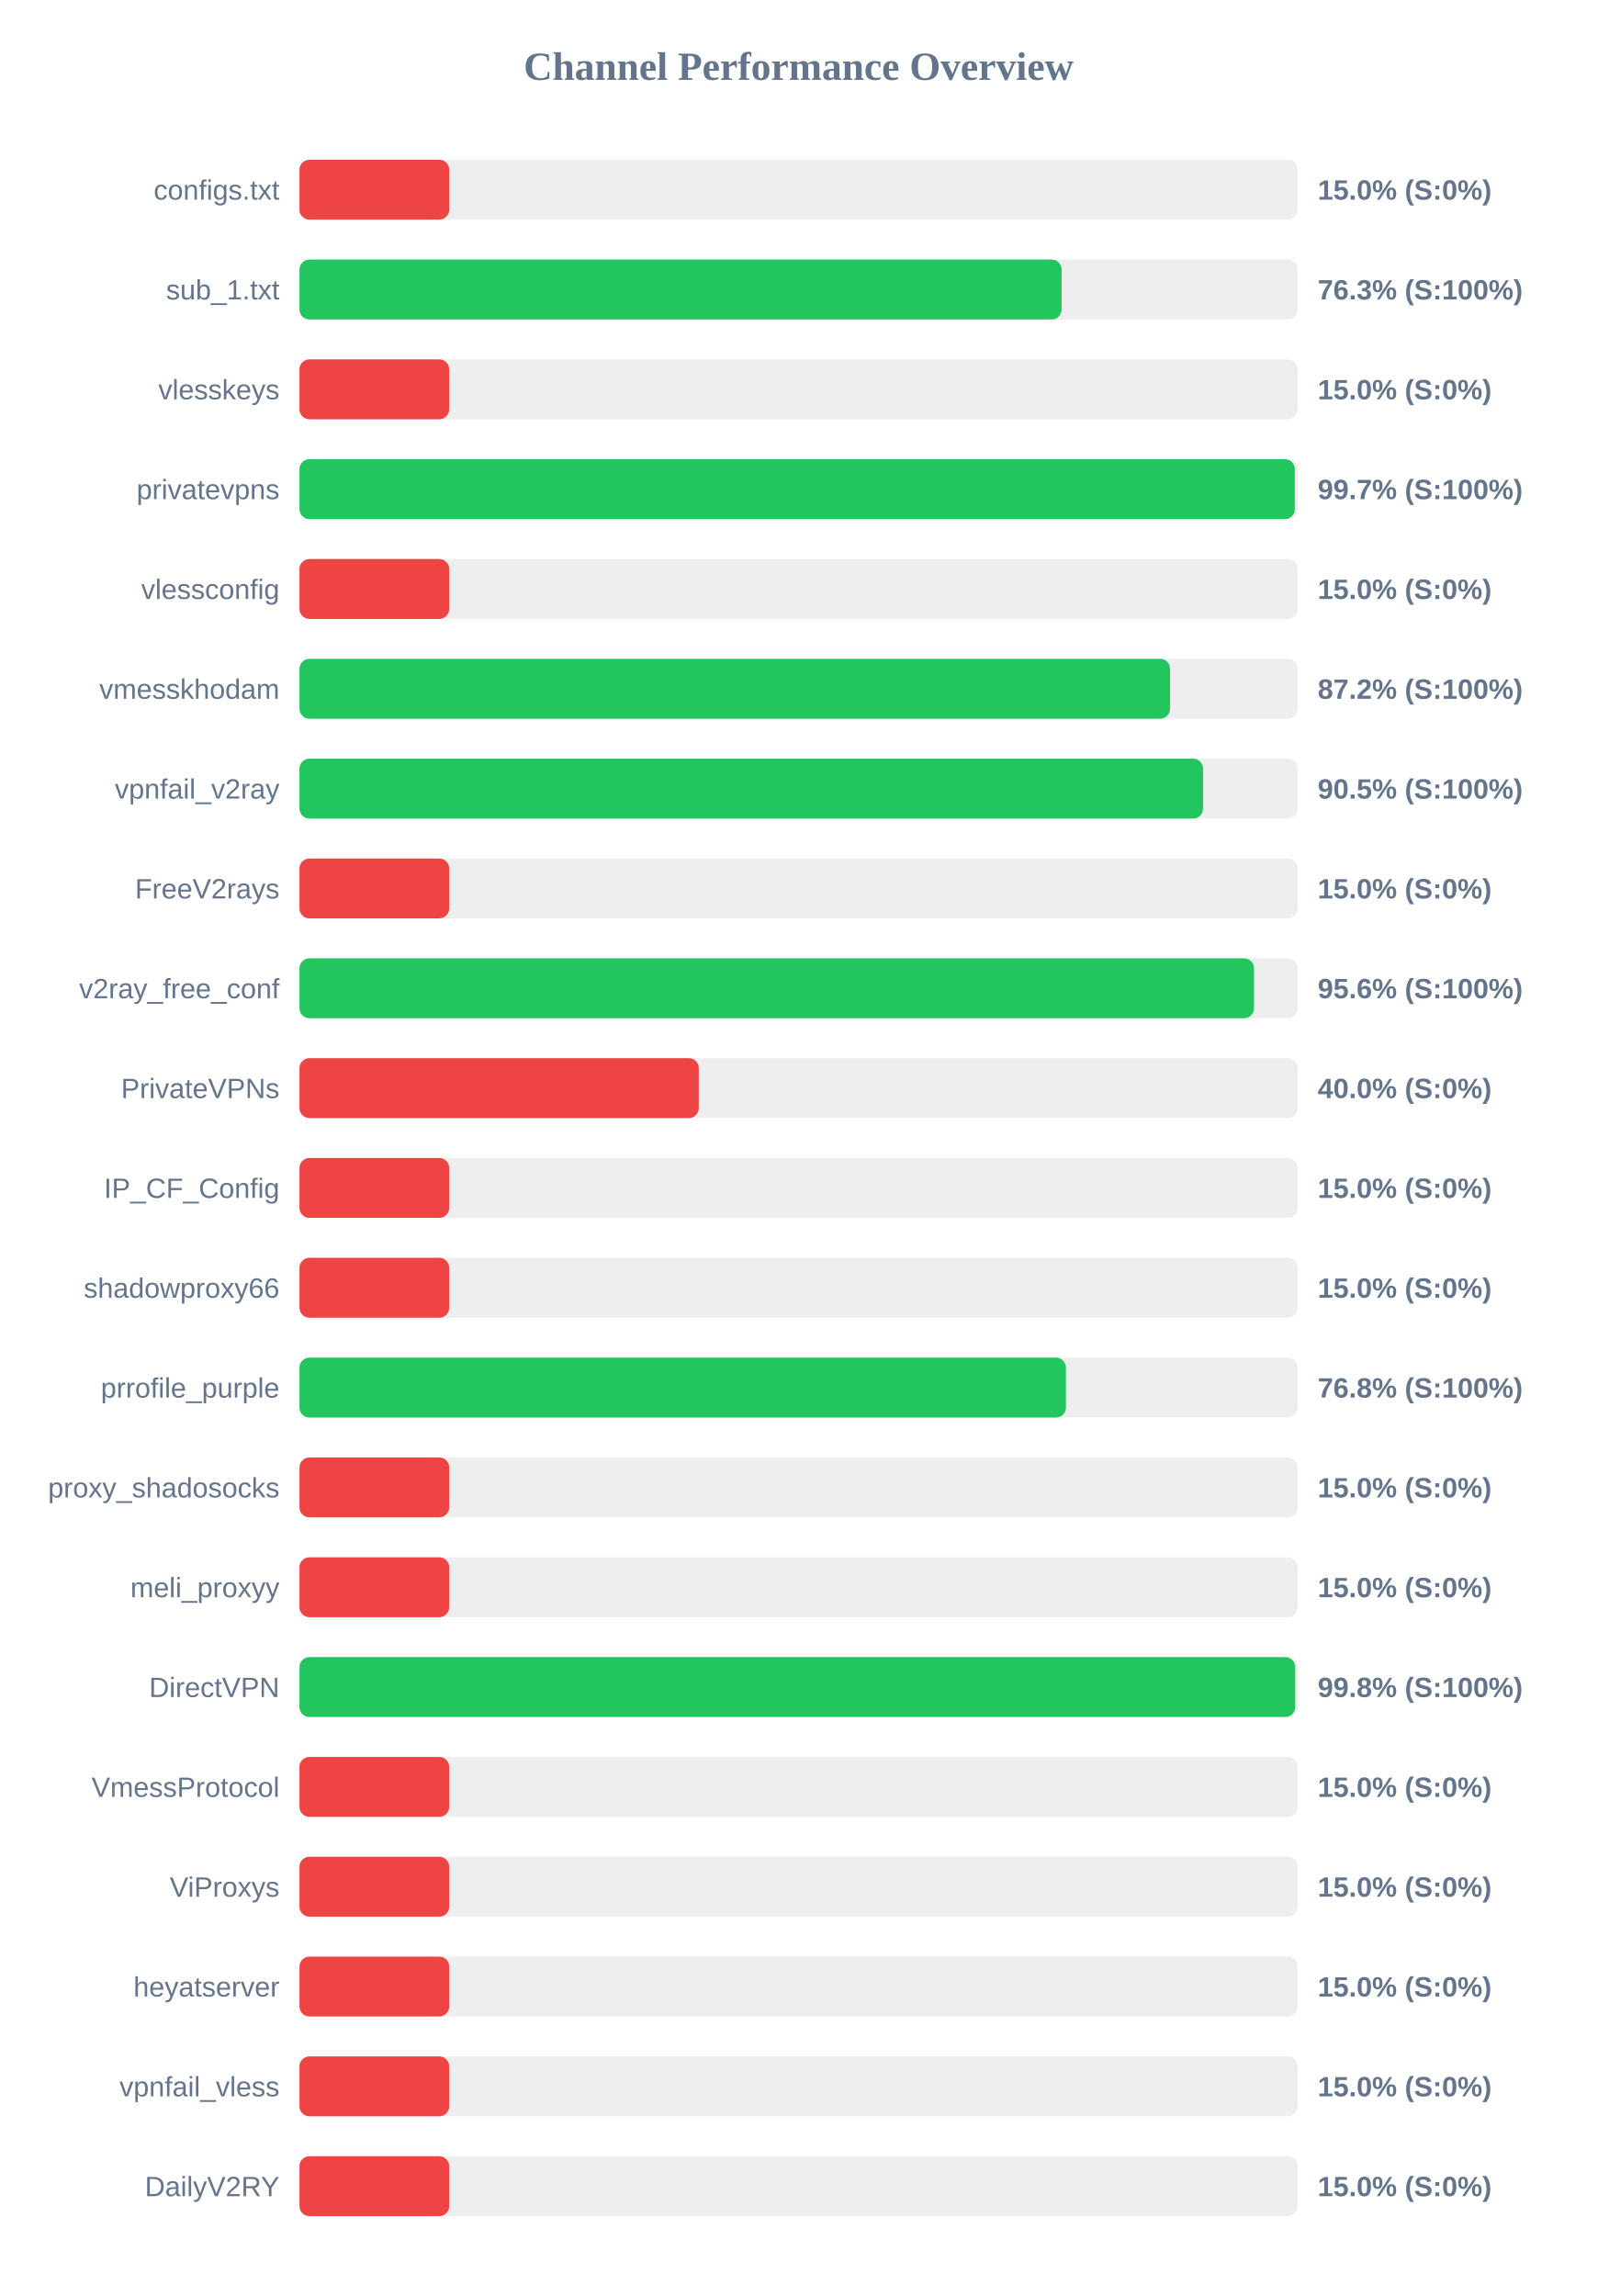
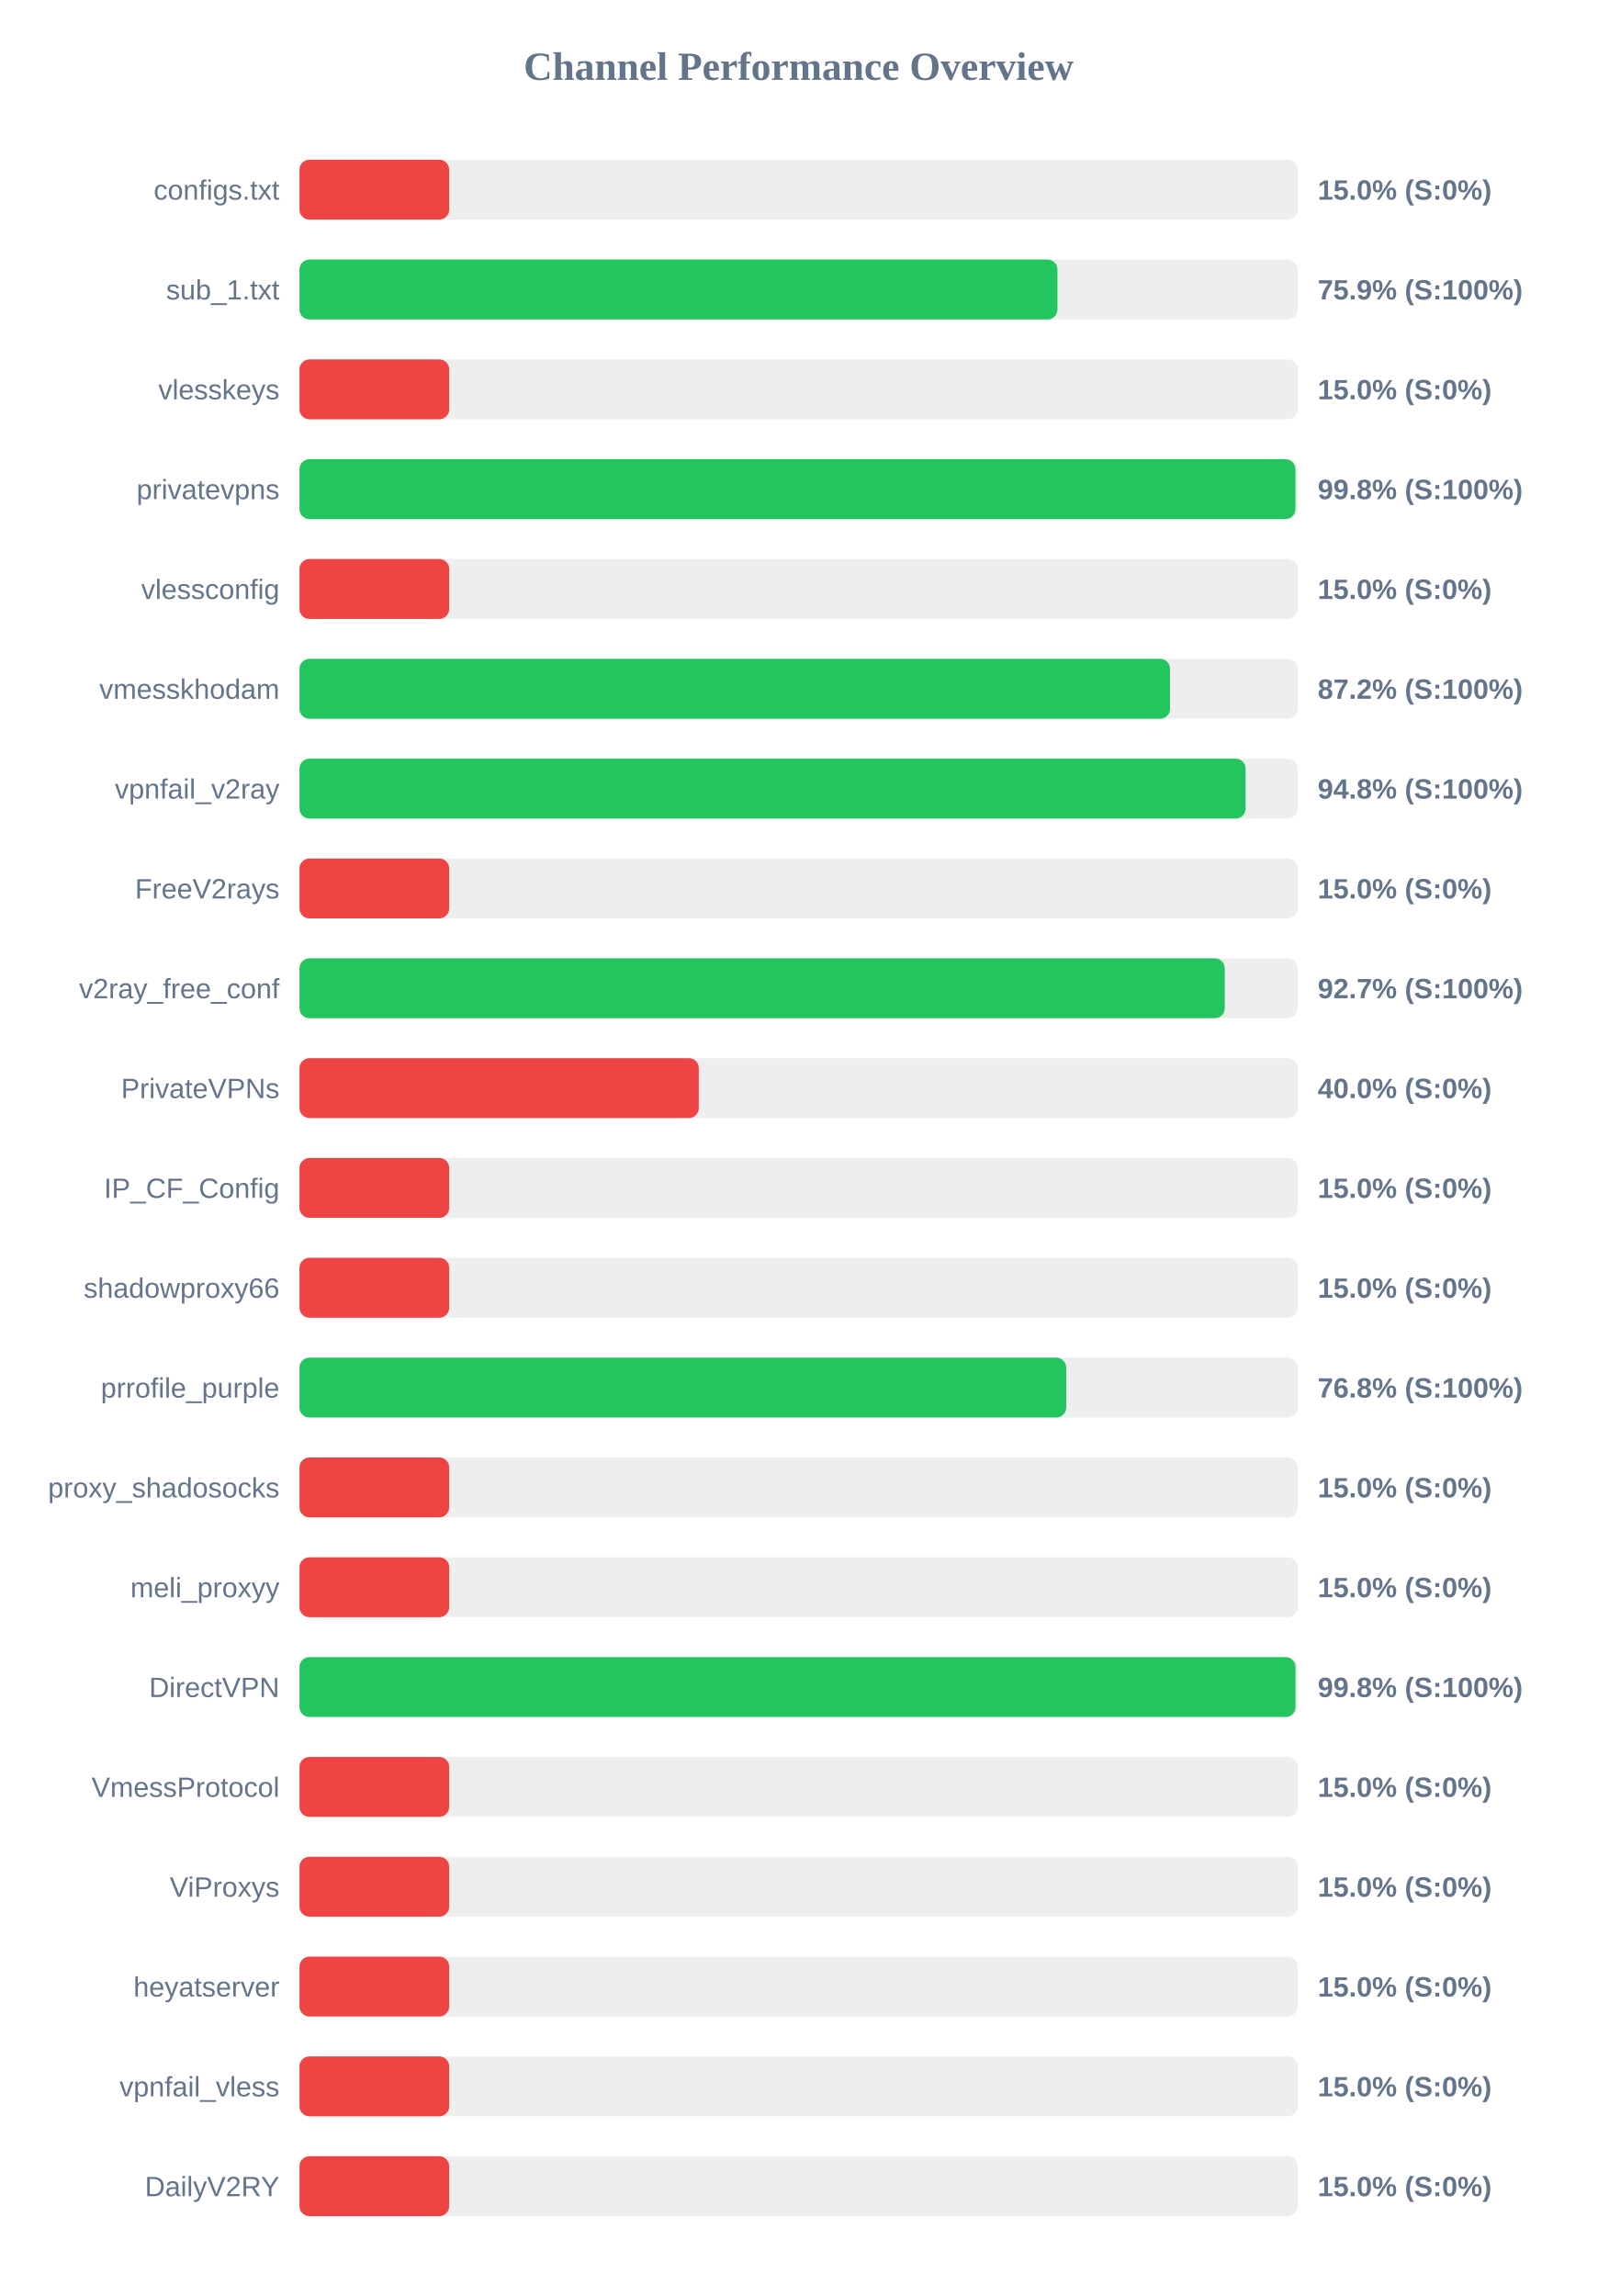
<svg xmlns="http://www.w3.org/2000/svg" width="800" height="1150" version="1.1">
  <style>
        .row { font: 14px Arial; fill: #64748b; }
        .score { font: bold 14px Arial; fill: #64748b; }
    </style>
  <text x="400" y="40" text-anchor="middle" font-size="20px" font-weight="bold" fill="#64748b">Channel Performance Overview</text>
  <rect x="150" y="80" width="500" height="30" fill="#eee" rx="5" />
  <rect x="150" y="80" width="75.0" height="30" fill="#ef4444" rx="5" />
  <text x="140" y="100" text-anchor="end" class="row">configs.txt</text>
  <text x="660" y="100" text-anchor="start" class="score">15.0% (S:0%)</text>
  <rect x="150" y="130" width="500" height="30" fill="#eee" rx="5" />
-   <rect x="150" y="130" width="381.75" height="30" fill="#22c55e" rx="5" />
+   <rect x="150" y="130" width="379.65" height="30" fill="#22c55e" rx="5" />
  <text x="140" y="150" text-anchor="end" class="row">sub_1.txt</text>
-   <text x="660" y="150" text-anchor="start" class="score">76.3% (S:100%)</text>
+   <text x="660" y="150" text-anchor="start" class="score">75.9% (S:100%)</text>
  <rect x="150" y="180" width="500" height="30" fill="#eee" rx="5" />
  <rect x="150" y="180" width="75.0" height="30" fill="#ef4444" rx="5" />
  <text x="140" y="200" text-anchor="end" class="row">vlesskeys</text>
  <text x="660" y="200" text-anchor="start" class="score">15.0% (S:0%)</text>
  <rect x="150" y="230" width="500" height="30" fill="#eee" rx="5" />
-   <rect x="150" y="230" width="498.55" height="30" fill="#22c55e" rx="5" />
+   <rect x="150" y="230" width="498.85" height="30" fill="#22c55e" rx="5" />
  <text x="140" y="250" text-anchor="end" class="row">privatevpns</text>
-   <text x="660" y="250" text-anchor="start" class="score">99.7% (S:100%)</text>
+   <text x="660" y="250" text-anchor="start" class="score">99.8% (S:100%)</text>
  <rect x="150" y="280" width="500" height="30" fill="#eee" rx="5" />
  <rect x="150" y="280" width="75.0" height="30" fill="#ef4444" rx="5" />
  <text x="140" y="300" text-anchor="end" class="row">vlessconfig</text>
  <text x="660" y="300" text-anchor="start" class="score">15.0% (S:0%)</text>
  <rect x="150" y="330" width="500" height="30" fill="#eee" rx="5" />
  <rect x="150" y="330" width="436.05" height="30" fill="#22c55e" rx="5" />
  <text x="140" y="350" text-anchor="end" class="row">vmesskhodam</text>
  <text x="660" y="350" text-anchor="start" class="score">87.2% (S:100%)</text>
  <rect x="150" y="380" width="500" height="30" fill="#eee" rx="5" />
-   <rect x="150" y="380" width="452.6" height="30" fill="#22c55e" rx="5" />
+   <rect x="150" y="380" width="473.9" height="30" fill="#22c55e" rx="5" />
  <text x="140" y="400" text-anchor="end" class="row">vpnfail_v2ray</text>
-   <text x="660" y="400" text-anchor="start" class="score">90.5% (S:100%)</text>
+   <text x="660" y="400" text-anchor="start" class="score">94.8% (S:100%)</text>
  <rect x="150" y="430" width="500" height="30" fill="#eee" rx="5" />
  <rect x="150" y="430" width="75.0" height="30" fill="#ef4444" rx="5" />
  <text x="140" y="450" text-anchor="end" class="row">FreeV2rays</text>
  <text x="660" y="450" text-anchor="start" class="score">15.0% (S:0%)</text>
  <rect x="150" y="480" width="500" height="30" fill="#eee" rx="5" />
-   <rect x="150" y="480" width="478.1" height="30" fill="#22c55e" rx="5" />
+   <rect x="150" y="480" width="463.45" height="30" fill="#22c55e" rx="5" />
  <text x="140" y="500" text-anchor="end" class="row">v2ray_free_conf</text>
-   <text x="660" y="500" text-anchor="start" class="score">95.6% (S:100%)</text>
+   <text x="660" y="500" text-anchor="start" class="score">92.7% (S:100%)</text>
  <rect x="150" y="530" width="500" height="30" fill="#eee" rx="5" />
  <rect x="150" y="530" width="200.0" height="30" fill="#ef4444" rx="5" />
  <text x="140" y="550" text-anchor="end" class="row">PrivateVPNs</text>
  <text x="660" y="550" text-anchor="start" class="score">40.0% (S:0%)</text>
  <rect x="150" y="580" width="500" height="30" fill="#eee" rx="5" />
  <rect x="150" y="580" width="75.0" height="30" fill="#ef4444" rx="5" />
  <text x="140" y="600" text-anchor="end" class="row">IP_CF_Config</text>
  <text x="660" y="600" text-anchor="start" class="score">15.0% (S:0%)</text>
  <rect x="150" y="630" width="500" height="30" fill="#eee" rx="5" />
  <rect x="150" y="630" width="75.0" height="30" fill="#ef4444" rx="5" />
  <text x="140" y="650" text-anchor="end" class="row">shadowproxy66</text>
  <text x="660" y="650" text-anchor="start" class="score">15.0% (S:0%)</text>
  <rect x="150" y="680" width="500" height="30" fill="#eee" rx="5" />
-   <rect x="150" y="680" width="383.9" height="30" fill="#22c55e" rx="5" />
+   <rect x="150" y="680" width="384.05" height="30" fill="#22c55e" rx="5" />
  <text x="140" y="700" text-anchor="end" class="row">prrofile_purple</text>
  <text x="660" y="700" text-anchor="start" class="score">76.8% (S:100%)</text>
  <rect x="150" y="730" width="500" height="30" fill="#eee" rx="5" />
  <rect x="150" y="730" width="75.0" height="30" fill="#ef4444" rx="5" />
  <text x="140" y="750" text-anchor="end" class="row">proxy_shadosocks</text>
  <text x="660" y="750" text-anchor="start" class="score">15.0% (S:0%)</text>
  <rect x="150" y="780" width="500" height="30" fill="#eee" rx="5" />
  <rect x="150" y="780" width="75.0" height="30" fill="#ef4444" rx="5" />
  <text x="140" y="800" text-anchor="end" class="row">meli_proxyy</text>
  <text x="660" y="800" text-anchor="start" class="score">15.0% (S:0%)</text>
  <rect x="150" y="830" width="500" height="30" fill="#eee" rx="5" />
-   <rect x="150" y="830" width="498.75" height="30" fill="#22c55e" rx="5" />
+   <rect x="150" y="830" width="498.9" height="30" fill="#22c55e" rx="5" />
  <text x="140" y="850" text-anchor="end" class="row">DirectVPN</text>
  <text x="660" y="850" text-anchor="start" class="score">99.8% (S:100%)</text>
  <rect x="150" y="880" width="500" height="30" fill="#eee" rx="5" />
  <rect x="150" y="880" width="75.0" height="30" fill="#ef4444" rx="5" />
  <text x="140" y="900" text-anchor="end" class="row">VmessProtocol</text>
  <text x="660" y="900" text-anchor="start" class="score">15.0% (S:0%)</text>
  <rect x="150" y="930" width="500" height="30" fill="#eee" rx="5" />
  <rect x="150" y="930" width="75.0" height="30" fill="#ef4444" rx="5" />
  <text x="140" y="950" text-anchor="end" class="row">ViProxys</text>
  <text x="660" y="950" text-anchor="start" class="score">15.0% (S:0%)</text>
  <rect x="150" y="980" width="500" height="30" fill="#eee" rx="5" />
  <rect x="150" y="980" width="75.0" height="30" fill="#ef4444" rx="5" />
  <text x="140" y="1000" text-anchor="end" class="row">heyatserver</text>
  <text x="660" y="1000" text-anchor="start" class="score">15.0% (S:0%)</text>
  <rect x="150" y="1030" width="500" height="30" fill="#eee" rx="5" />
  <rect x="150" y="1030" width="75.0" height="30" fill="#ef4444" rx="5" />
  <text x="140" y="1050" text-anchor="end" class="row">vpnfail_vless</text>
  <text x="660" y="1050" text-anchor="start" class="score">15.0% (S:0%)</text>
  <rect x="150" y="1080" width="500" height="30" fill="#eee" rx="5" />
  <rect x="150" y="1080" width="75.0" height="30" fill="#ef4444" rx="5" />
  <text x="140" y="1100" text-anchor="end" class="row">DailyV2RY</text>
  <text x="660" y="1100" text-anchor="start" class="score">15.0% (S:0%)</text>
</svg>
